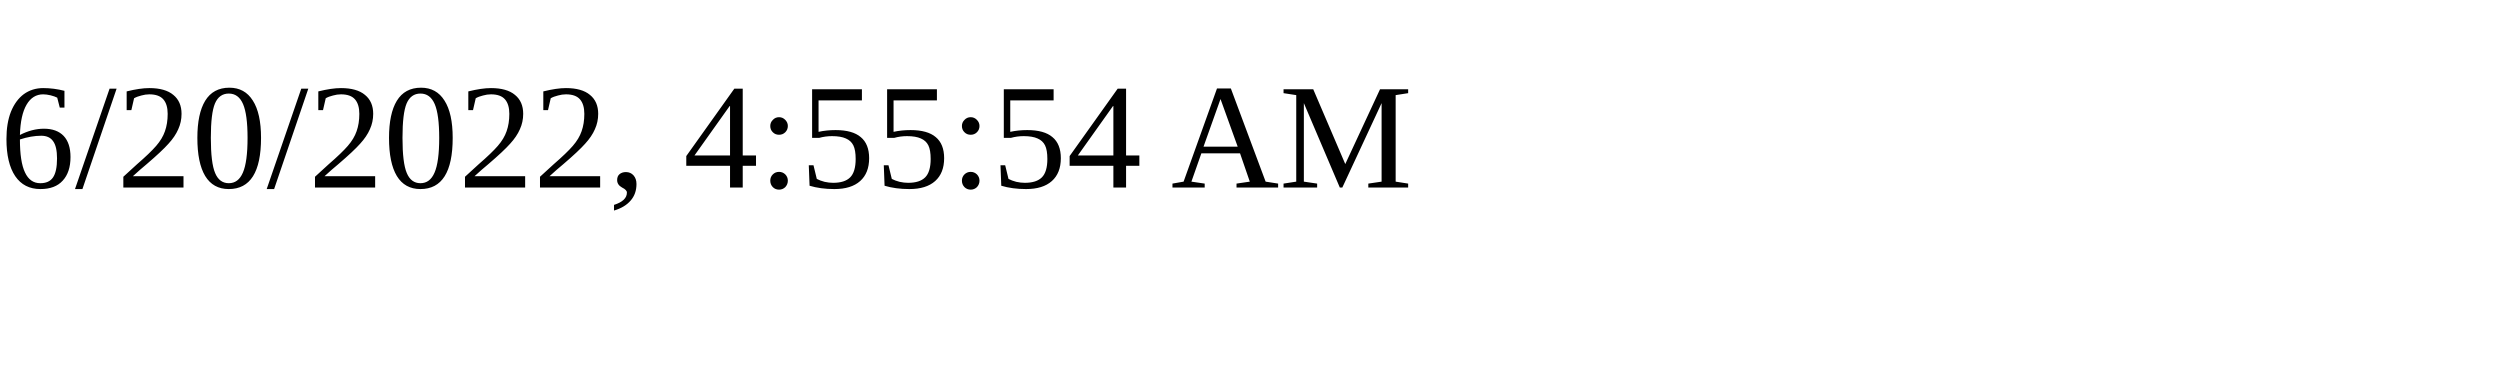
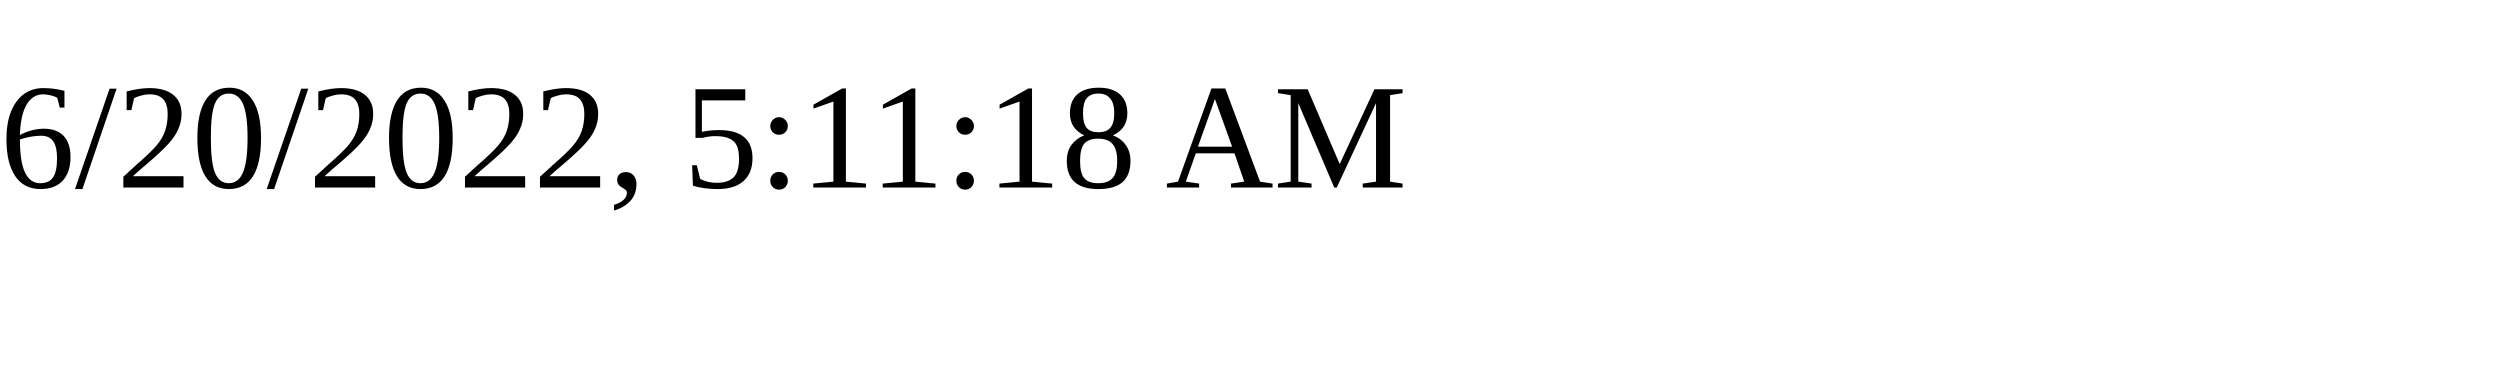
<svg xmlns="http://www.w3.org/2000/svg" height="30" width="200">
-   <text x="0" y="15">6/20/2022, 4:55:54 AM</text>
+   <text x="0" y="15">6/20/2022, 5:11:18 AM</text>
</svg>
